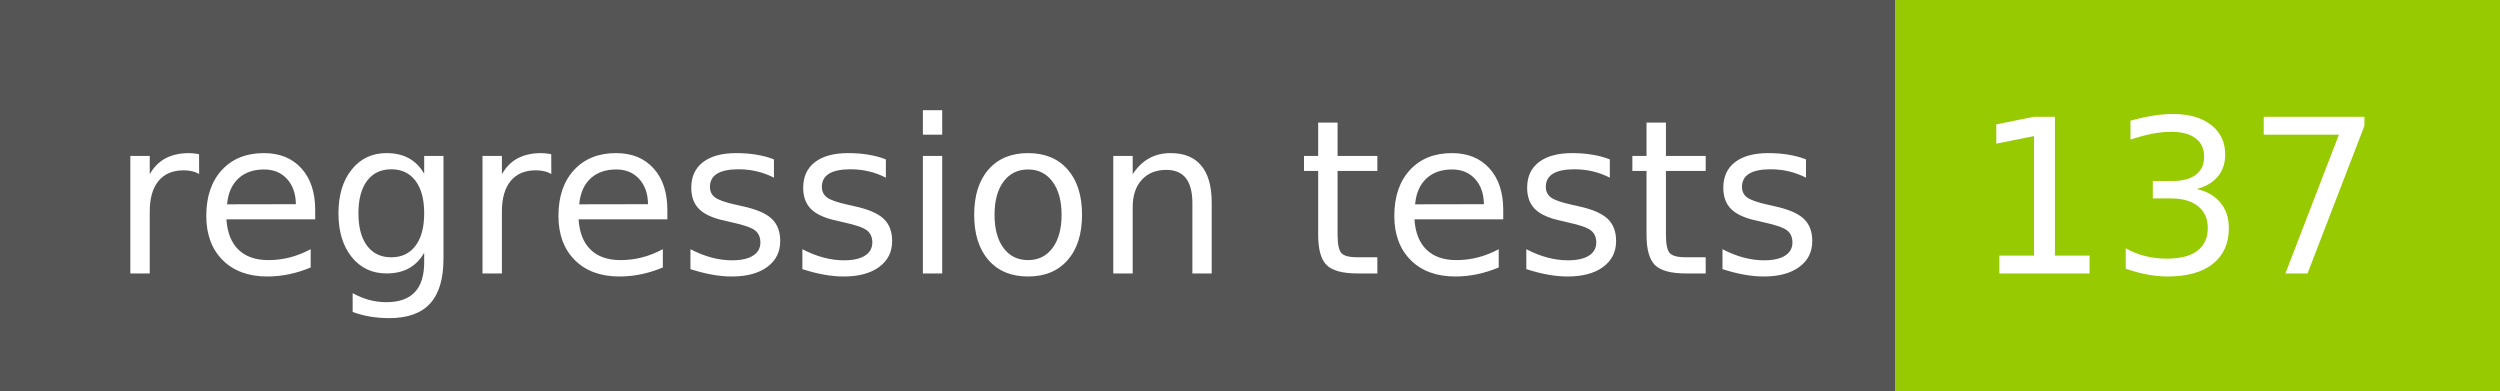
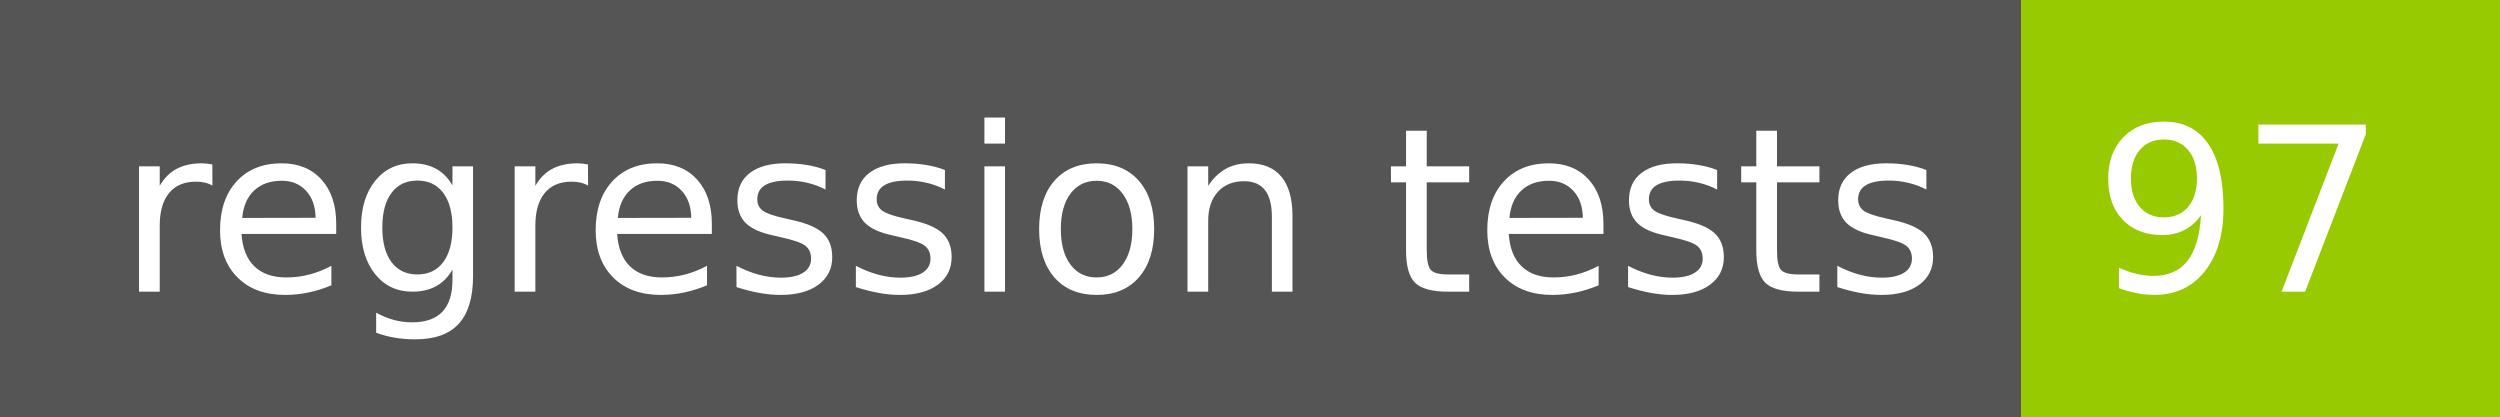
- <svg xmlns="http://www.w3.org/2000/svg" width="128" height="20" role="img" aria-label="regression tests: 137">
+ <svg xmlns="http://www.w3.org/2000/svg" width="120" height="20" role="img" aria-label="regression tests: 97">
  <g shape-rendering="crispEdges">
    <rect width="97" height="20" fill="#555" />
-     <rect x="97" width="31" height="20" fill="#97ca00" />
+     <rect x="97" width="23" height="20" fill="#97ca00" />
  </g>
  <g fill="#fff" text-anchor="middle" font-family="Verdana,Geneva,DejaVu Sans,sans-serif" text-rendering="geometricPrecision" font-size="110">
    <text x="495" y="140" transform="scale(.1)" fill="#fff" textLength="870">regression tests</text>
-     <text x="1115" y="140" transform="scale(.1)" fill="#fff" textLength="210">137</text>
+     <text x="1075" y="140" transform="scale(.1)" fill="#fff" textLength="130">97</text>
  </g>
</svg>
